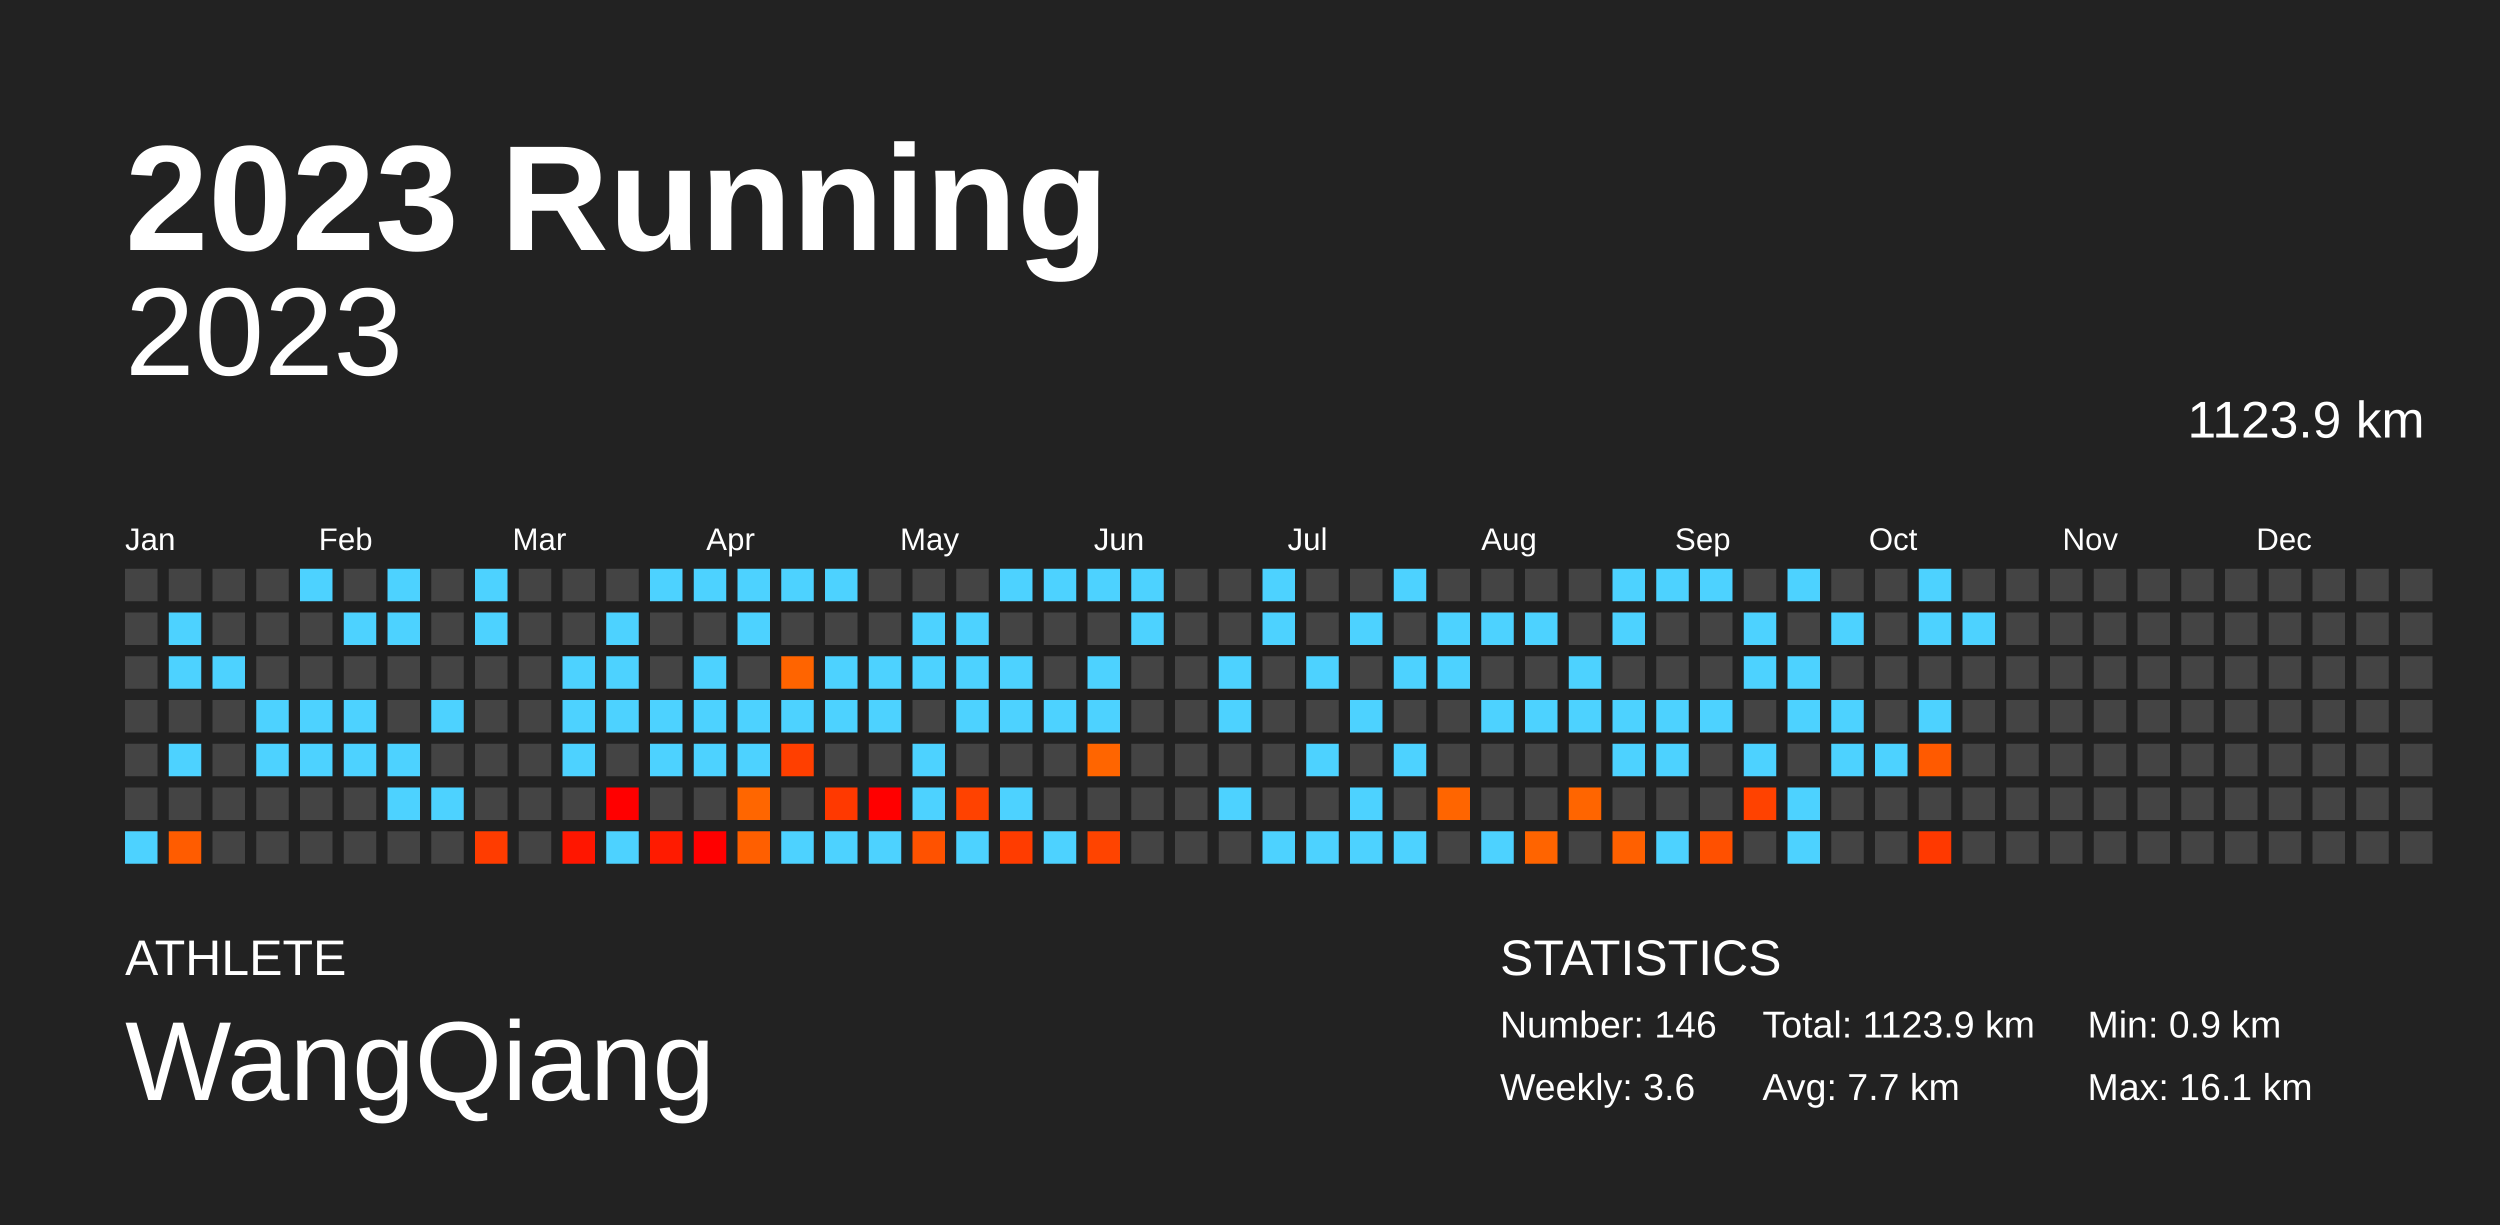
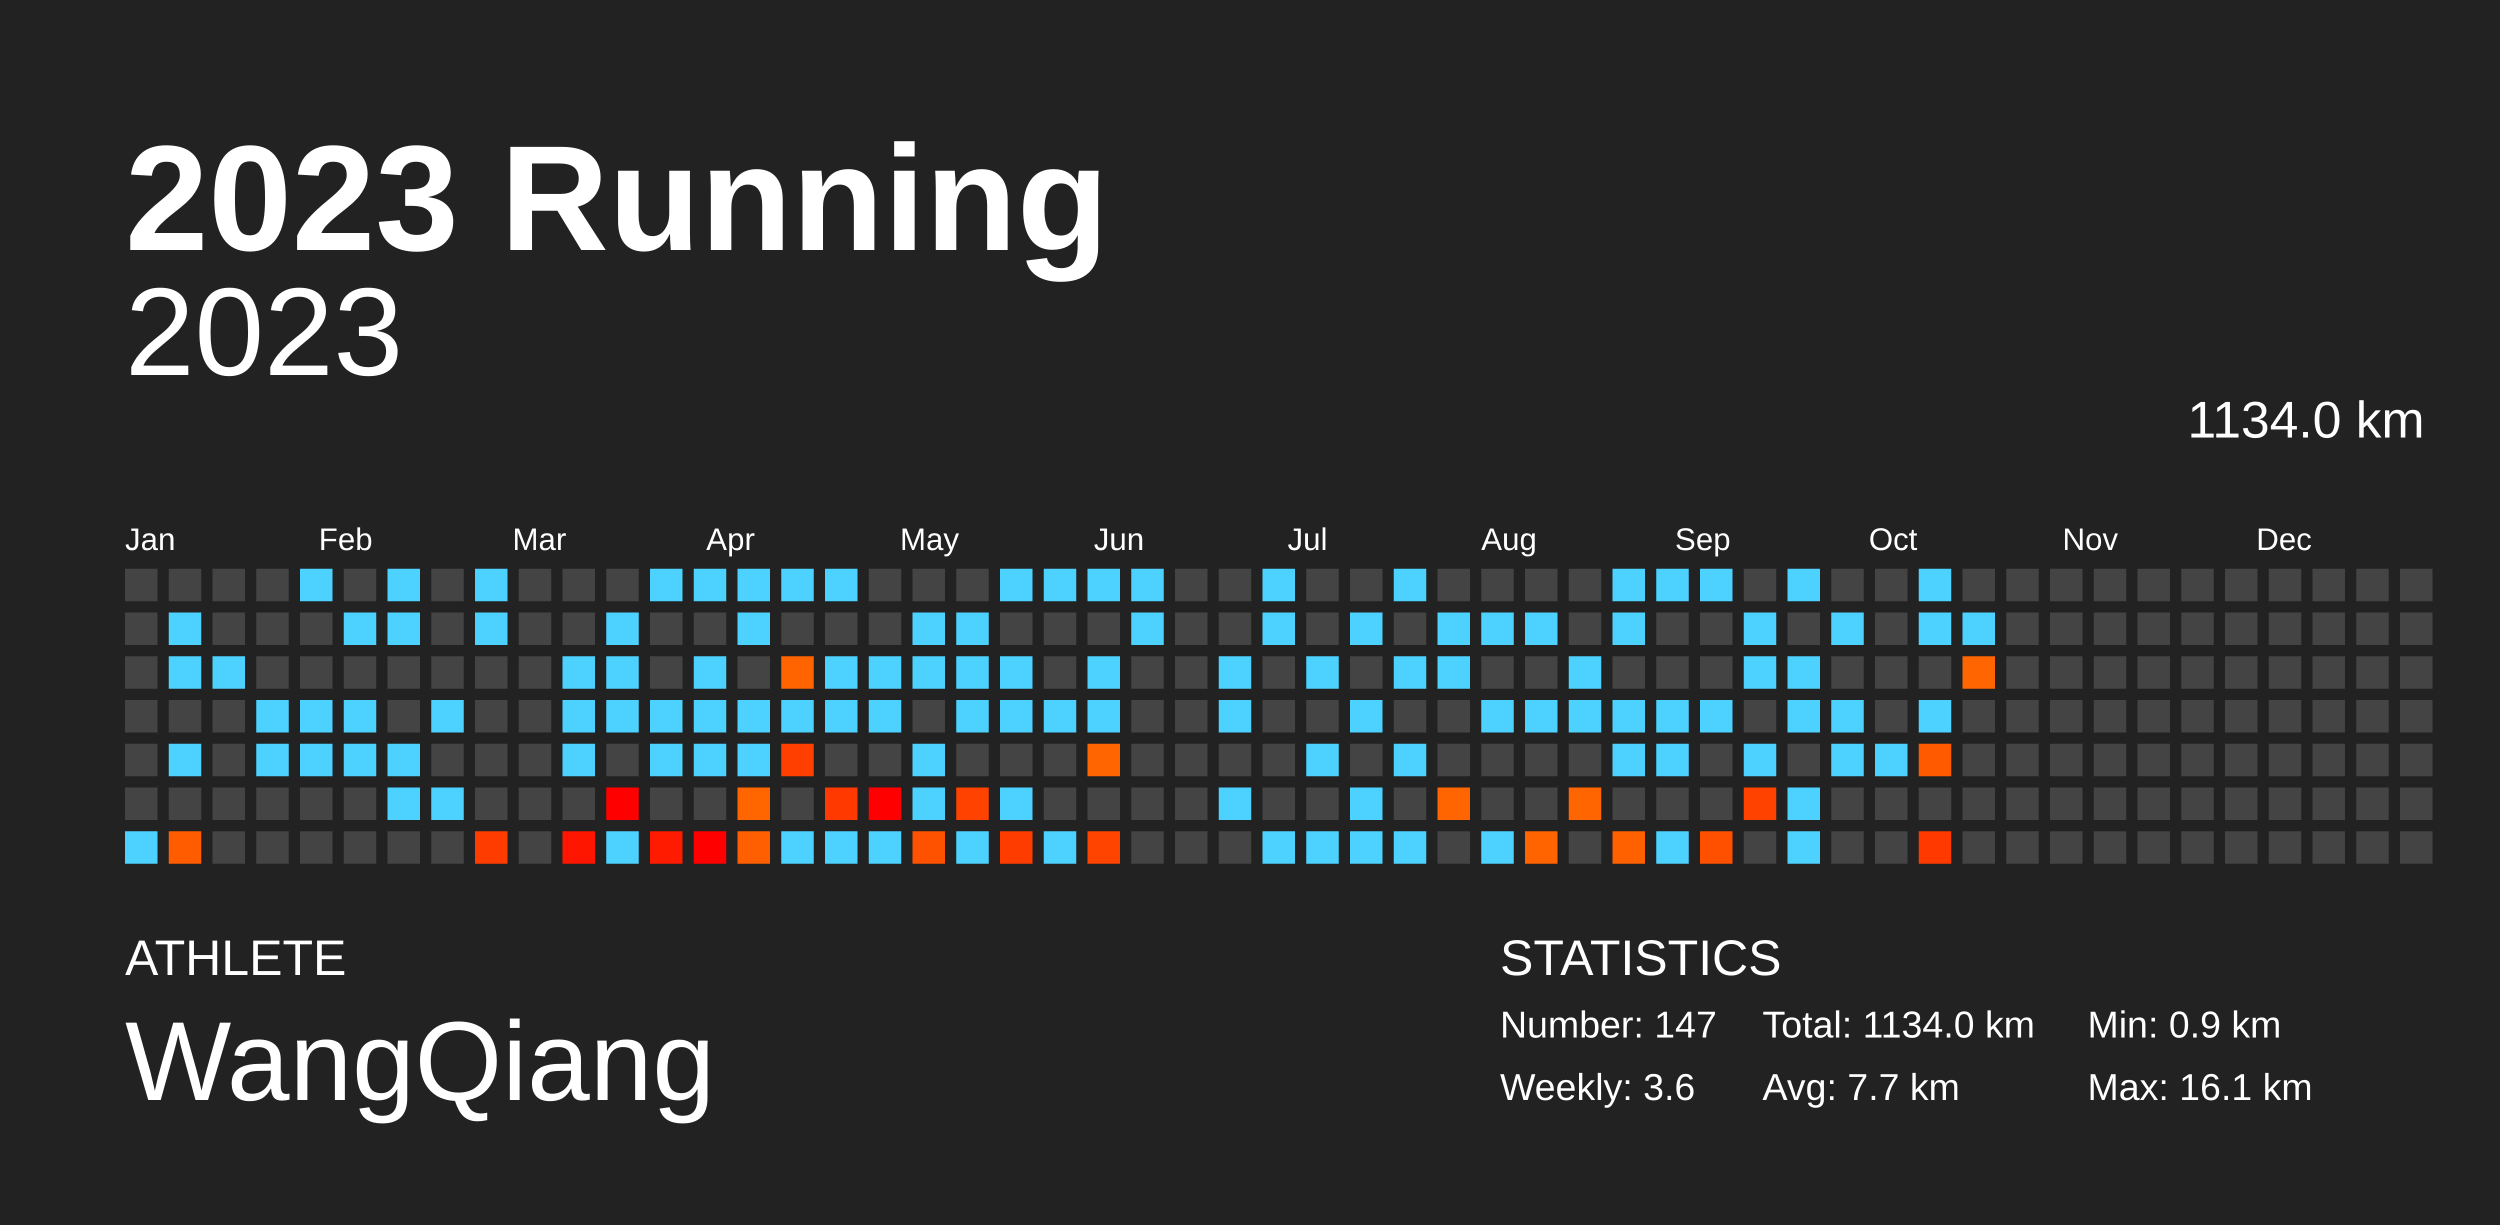
<svg xmlns="http://www.w3.org/2000/svg" baseProfile="full" height="98mm" version="1.1" viewBox="0,0,200,98" width="200mm">
  <defs />
  <rect fill="#222222" height="98" width="200" x="0" y="0" />
  <text fill="#FFFFFF" style="font-size:12px; font-family:Arial; font-weight:bold;" x="10" y="20">2023 Running</text>
  <text fill="#FFFFFF" style="font-size:4px; font-family:Arial" x="10" y="78">ATHLETE</text>
  <text fill="#FFFFFF" style="font-size:9px; font-family:Arial" x="10" y="88">WangQiang</text>
  <text fill="#FFFFFF" style="font-size:4px; font-family:Arial" x="120" y="78">STATISTICS</text>
-   <text fill="#FFFFFF" style="font-size:3px; font-family:Arial" x="120" y="83">Number: 146</text>
+   <text fill="#FFFFFF" style="font-size:3px; font-family:Arial" x="120" y="83">Number: 147</text>
  <text fill="#FFFFFF" style="font-size:3px; font-family:Arial" x="120" y="88">Weekly: 3.6</text>
-   <text fill="#FFFFFF" style="font-size:3px; font-family:Arial" x="141" y="83">Total: 1123.9 km</text>
+   <text fill="#FFFFFF" style="font-size:3px; font-family:Arial" x="141" y="83">Total: 1134.0 km</text>
  <text fill="#FFFFFF" style="font-size:3px; font-family:Arial" x="141" y="88">Avg: 7.7 km</text>
  <text fill="#FFFFFF" style="font-size:3px; font-family:Arial" x="167" y="83">Min: 0.9 km</text>
  <text fill="#FFFFFF" style="font-size:3px; font-family:Arial" x="167" y="88">Max: 16.1 km</text>
  <text alignment-baseline="hanging" fill="#FFFFFF" style="font-size:10.0px; font-family:Arial;" x="10" y="30">2023</text>
-   <text alignment-baseline="hanging" fill="#FFFFFF" style="font-size:4.125px; font-family:Arial;" x="175" y="35">1123.9 km</text>
+   <text alignment-baseline="hanging" fill="#FFFFFF" style="font-size:4.125px; font-family:Arial;" x="175" y="35">1134.0 km</text>
  <text fill="#FFFFFF" style="font-size:2.5px; font-family:Arial" x="10.0" y="44">Jan</text>
  <text fill="#FFFFFF" style="font-size:2.5px; font-family:Arial" x="25.5" y="44">Feb</text>
  <text fill="#FFFFFF" style="font-size:2.5px; font-family:Arial" x="41.0" y="44">Mar</text>
  <text fill="#FFFFFF" style="font-size:2.5px; font-family:Arial" x="56.5" y="44">Apr</text>
  <text fill="#FFFFFF" style="font-size:2.5px; font-family:Arial" x="72.0" y="44">May</text>
  <text fill="#FFFFFF" style="font-size:2.5px; font-family:Arial" x="87.5" y="44">Jun</text>
  <text fill="#FFFFFF" style="font-size:2.5px; font-family:Arial" x="103.0" y="44">Jul</text>
  <text fill="#FFFFFF" style="font-size:2.5px; font-family:Arial" x="118.5" y="44">Aug</text>
  <text fill="#FFFFFF" style="font-size:2.5px; font-family:Arial" x="134.0" y="44">Sep</text>
  <text fill="#FFFFFF" style="font-size:2.5px; font-family:Arial" x="149.5" y="44">Oct</text>
  <text fill="#FFFFFF" style="font-size:2.5px; font-family:Arial" x="165.0" y="44">Nov</text>
  <text fill="#FFFFFF" style="font-size:2.5px; font-family:Arial" x="180.5" y="44">Dec</text>
  <rect fill="#444444" height="2.6" width="2.6" x="10.0" y="45.5" />
  <rect fill="#444444" height="2.6" width="2.6" x="10.0" y="49.0" />
  <rect fill="#444444" height="2.6" width="2.6" x="10.0" y="52.5" />
  <rect fill="#444444" height="2.6" width="2.6" x="10.0" y="56.0" />
  <rect fill="#444444" height="2.6" width="2.6" x="10.0" y="59.5" />
  <rect fill="#444444" height="2.6" width="2.6" x="10.0" y="63.0" />
  <rect fill="#4dd2ff" height="2.6" width="2.6" x="10.0" y="66.5" />
  <rect fill="#444444" height="2.6" width="2.6" x="13.5" y="45.5" />
  <rect fill="#4dd2ff" height="2.6" width="2.6" x="13.5" y="49.0" />
  <rect fill="#4dd2ff" height="2.6" width="2.6" x="13.5" y="52.5" />
  <rect fill="#444444" height="2.6" width="2.6" x="13.5" y="56.0" />
  <rect fill="#4dd2ff" height="2.6" width="2.6" x="13.5" y="59.5" />
  <rect fill="#444444" height="2.6" width="2.6" x="13.5" y="63.0" />
  <rect fill="#ff5c00" height="2.6" width="2.6" x="13.5" y="66.5" />
  <rect fill="#444444" height="2.6" width="2.6" x="17.0" y="45.5" />
  <rect fill="#444444" height="2.6" width="2.6" x="17.0" y="49.0" />
  <rect fill="#4dd2ff" height="2.6" width="2.6" x="17.0" y="52.5" />
  <rect fill="#444444" height="2.6" width="2.6" x="17.0" y="56.0" />
  <rect fill="#444444" height="2.6" width="2.6" x="17.0" y="59.5" />
  <rect fill="#444444" height="2.6" width="2.6" x="17.0" y="63.0" />
  <rect fill="#444444" height="2.6" width="2.6" x="17.0" y="66.5" />
  <rect fill="#444444" height="2.6" width="2.6" x="20.5" y="45.5" />
  <rect fill="#444444" height="2.6" width="2.6" x="20.5" y="49.0" />
  <rect fill="#444444" height="2.6" width="2.6" x="20.5" y="52.5" />
  <rect fill="#4dd2ff" height="2.6" width="2.6" x="20.5" y="56.0" />
  <rect fill="#4dd2ff" height="2.6" width="2.6" x="20.5" y="59.5" />
  <rect fill="#444444" height="2.6" width="2.6" x="20.5" y="63.0" />
  <rect fill="#444444" height="2.6" width="2.6" x="20.5" y="66.5" />
  <rect fill="#4dd2ff" height="2.6" width="2.6" x="24.0" y="45.5" />
  <rect fill="#444444" height="2.6" width="2.6" x="24.0" y="49.0" />
  <rect fill="#444444" height="2.6" width="2.6" x="24.0" y="52.5" />
  <rect fill="#4dd2ff" height="2.6" width="2.6" x="24.0" y="56.0" />
  <rect fill="#4dd2ff" height="2.6" width="2.6" x="24.0" y="59.5" />
  <rect fill="#444444" height="2.6" width="2.6" x="24.0" y="63.0" />
  <rect fill="#444444" height="2.6" width="2.6" x="24.0" y="66.5" />
  <rect fill="#444444" height="2.6" width="2.6" x="27.5" y="45.5" />
  <rect fill="#4dd2ff" height="2.6" width="2.6" x="27.5" y="49.0" />
  <rect fill="#444444" height="2.6" width="2.6" x="27.5" y="52.5" />
  <rect fill="#4dd2ff" height="2.6" width="2.6" x="27.5" y="56.0" />
  <rect fill="#4dd2ff" height="2.6" width="2.6" x="27.5" y="59.5" />
  <rect fill="#444444" height="2.6" width="2.6" x="27.5" y="63.0" />
  <rect fill="#444444" height="2.6" width="2.6" x="27.5" y="66.5" />
  <rect fill="#4dd2ff" height="2.6" width="2.6" x="31.0" y="45.5" />
  <rect fill="#4dd2ff" height="2.6" width="2.6" x="31.0" y="49.0" />
  <rect fill="#444444" height="2.6" width="2.6" x="31.0" y="52.5" />
  <rect fill="#444444" height="2.6" width="2.6" x="31.0" y="56.0" />
  <rect fill="#4dd2ff" height="2.6" width="2.6" x="31.0" y="59.5" />
  <rect fill="#4dd2ff" height="2.6" width="2.6" x="31.0" y="63.0" />
  <rect fill="#444444" height="2.6" width="2.6" x="31.0" y="66.5" />
  <rect fill="#444444" height="2.6" width="2.6" x="34.5" y="45.5" />
  <rect fill="#444444" height="2.6" width="2.6" x="34.5" y="49.0" />
  <rect fill="#444444" height="2.6" width="2.6" x="34.5" y="52.5" />
  <rect fill="#4dd2ff" height="2.6" width="2.6" x="34.5" y="56.0" />
  <rect fill="#444444" height="2.6" width="2.6" x="34.5" y="59.5" />
  <rect fill="#4dd2ff" height="2.6" width="2.6" x="34.5" y="63.0" />
  <rect fill="#444444" height="2.6" width="2.6" x="34.5" y="66.5" />
  <rect fill="#4dd2ff" height="2.6" width="2.6" x="38.0" y="45.5" />
  <rect fill="#4dd2ff" height="2.6" width="2.6" x="38.0" y="49.0" />
  <rect fill="#444444" height="2.6" width="2.6" x="38.0" y="52.5" />
  <rect fill="#444444" height="2.6" width="2.6" x="38.0" y="56.0" />
  <rect fill="#444444" height="2.6" width="2.6" x="38.0" y="59.5" />
  <rect fill="#444444" height="2.6" width="2.6" x="38.0" y="63.0" />
  <rect fill="#ff3c00" height="2.6" width="2.6" x="38.0" y="66.5" />
  <rect fill="#444444" height="2.6" width="2.6" x="41.5" y="45.5" />
  <rect fill="#444444" height="2.6" width="2.6" x="41.5" y="49.0" />
  <rect fill="#444444" height="2.6" width="2.6" x="41.5" y="52.5" />
  <rect fill="#444444" height="2.6" width="2.6" x="41.5" y="56.0" />
  <rect fill="#444444" height="2.6" width="2.6" x="41.5" y="59.5" />
  <rect fill="#444444" height="2.6" width="2.6" x="41.5" y="63.0" />
  <rect fill="#444444" height="2.6" width="2.6" x="41.5" y="66.5" />
  <rect fill="#444444" height="2.6" width="2.6" x="45.0" y="45.5" />
  <rect fill="#444444" height="2.6" width="2.6" x="45.0" y="49.0" />
  <rect fill="#4dd2ff" height="2.6" width="2.6" x="45.0" y="52.5" />
  <rect fill="#4dd2ff" height="2.6" width="2.6" x="45.0" y="56.0" />
  <rect fill="#4dd2ff" height="2.6" width="2.6" x="45.0" y="59.5" />
  <rect fill="#444444" height="2.6" width="2.6" x="45.0" y="63.0" />
  <rect fill="#ff1600" height="2.6" width="2.6" x="45.0" y="66.5" />
  <rect fill="#444444" height="2.6" width="2.6" x="48.5" y="45.5" />
  <rect fill="#4dd2ff" height="2.6" width="2.6" x="48.5" y="49.0" />
  <rect fill="#4dd2ff" height="2.6" width="2.6" x="48.5" y="52.5" />
  <rect fill="#4dd2ff" height="2.6" width="2.6" x="48.5" y="56.0" />
  <rect fill="#444444" height="2.6" width="2.6" x="48.5" y="59.5" />
  <rect fill="red" height="2.6" width="2.6" x="48.5" y="63.0" />
  <rect fill="#4dd2ff" height="2.6" width="2.6" x="48.5" y="66.5" />
  <rect fill="#4dd2ff" height="2.6" width="2.6" x="52.0" y="45.5" />
  <rect fill="#444444" height="2.6" width="2.6" x="52.0" y="49.0" />
  <rect fill="#444444" height="2.6" width="2.6" x="52.0" y="52.5" />
  <rect fill="#4dd2ff" height="2.6" width="2.6" x="52.0" y="56.0" />
  <rect fill="#4dd2ff" height="2.6" width="2.6" x="52.0" y="59.5" />
  <rect fill="#444444" height="2.6" width="2.6" x="52.0" y="63.0" />
  <rect fill="#ff1b00" height="2.6" width="2.6" x="52.0" y="66.5" />
  <rect fill="#4dd2ff" height="2.6" width="2.6" x="55.5" y="45.5" />
  <rect fill="#444444" height="2.6" width="2.6" x="55.5" y="49.0" />
  <rect fill="#4dd2ff" height="2.6" width="2.6" x="55.5" y="52.5" />
  <rect fill="#4dd2ff" height="2.6" width="2.6" x="55.5" y="56.0" />
  <rect fill="#4dd2ff" height="2.6" width="2.6" x="55.5" y="59.5" />
  <rect fill="#444444" height="2.6" width="2.6" x="55.5" y="63.0" />
  <rect fill="red" height="2.6" width="2.6" x="55.5" y="66.5" />
  <rect fill="#4dd2ff" height="2.6" width="2.6" x="59.0" y="45.5" />
  <rect fill="#4dd2ff" height="2.6" width="2.6" x="59.0" y="49.0" />
  <rect fill="#444444" height="2.6" width="2.6" x="59.0" y="52.5" />
  <rect fill="#4dd2ff" height="2.6" width="2.6" x="59.0" y="56.0" />
  <rect fill="#4dd2ff" height="2.6" width="2.6" x="59.0" y="59.5" />
  <rect fill="#ff6600" height="2.6" width="2.6" x="59.0" y="63.0" />
  <rect fill="#ff5f00" height="2.6" width="2.6" x="59.0" y="66.5" />
  <rect fill="#4dd2ff" height="2.6" width="2.6" x="62.5" y="45.5" />
  <rect fill="#444444" height="2.6" width="2.6" x="62.5" y="49.0" />
  <rect fill="#ff6400" height="2.6" width="2.6" x="62.5" y="52.5" />
  <rect fill="#4dd2ff" height="2.6" width="2.6" x="62.5" y="56.0" />
  <rect fill="#ff3f00" height="2.6" width="2.6" x="62.5" y="59.5" />
  <rect fill="#444444" height="2.6" width="2.6" x="62.5" y="63.0" />
  <rect fill="#4dd2ff" height="2.6" width="2.6" x="62.5" y="66.5" />
  <rect fill="#4dd2ff" height="2.6" width="2.6" x="66.0" y="45.5" />
  <rect fill="#444444" height="2.6" width="2.6" x="66.0" y="49.0" />
  <rect fill="#4dd2ff" height="2.6" width="2.6" x="66.0" y="52.5" />
  <rect fill="#4dd2ff" height="2.6" width="2.6" x="66.0" y="56.0" />
  <rect fill="#444444" height="2.6" width="2.6" x="66.0" y="59.5" />
  <rect fill="#ff3900" height="2.6" width="2.6" x="66.0" y="63.0" />
  <rect fill="#4dd2ff" height="2.6" width="2.6" x="66.0" y="66.5" />
  <rect fill="#444444" height="2.6" width="2.6" x="69.5" y="45.5" />
  <rect fill="#444444" height="2.6" width="2.6" x="69.5" y="49.0" />
  <rect fill="#4dd2ff" height="2.6" width="2.6" x="69.5" y="52.5" />
  <rect fill="#4dd2ff" height="2.6" width="2.6" x="69.5" y="56.0" />
  <rect fill="#444444" height="2.6" width="2.6" x="69.5" y="59.5" />
  <rect fill="red" height="2.6" width="2.6" x="69.5" y="63.0" />
  <rect fill="#4dd2ff" height="2.6" width="2.6" x="69.5" y="66.5" />
  <rect fill="#444444" height="2.6" width="2.6" x="73.0" y="45.5" />
  <rect fill="#4dd2ff" height="2.6" width="2.6" x="73.0" y="49.0" />
  <rect fill="#4dd2ff" height="2.6" width="2.6" x="73.0" y="52.5" />
  <rect fill="#444444" height="2.6" width="2.6" x="73.0" y="56.0" />
  <rect fill="#4dd2ff" height="2.6" width="2.6" x="73.0" y="59.5" />
  <rect fill="#4dd2ff" height="2.6" width="2.6" x="73.0" y="63.0" />
  <rect fill="#ff5200" height="2.6" width="2.6" x="73.0" y="66.5" />
  <rect fill="#444444" height="2.6" width="2.6" x="76.5" y="45.5" />
  <rect fill="#4dd2ff" height="2.6" width="2.6" x="76.5" y="49.0" />
  <rect fill="#4dd2ff" height="2.6" width="2.6" x="76.5" y="52.5" />
  <rect fill="#4dd2ff" height="2.6" width="2.6" x="76.5" y="56.0" />
  <rect fill="#444444" height="2.6" width="2.6" x="76.5" y="59.5" />
  <rect fill="#ff4200" height="2.6" width="2.6" x="76.5" y="63.0" />
  <rect fill="#4dd2ff" height="2.6" width="2.6" x="76.5" y="66.5" />
  <rect fill="#4dd2ff" height="2.6" width="2.6" x="80.0" y="45.5" />
  <rect fill="#444444" height="2.6" width="2.6" x="80.0" y="49.0" />
  <rect fill="#4dd2ff" height="2.6" width="2.6" x="80.0" y="52.5" />
  <rect fill="#4dd2ff" height="2.6" width="2.6" x="80.0" y="56.0" />
  <rect fill="#444444" height="2.6" width="2.6" x="80.0" y="59.5" />
  <rect fill="#4dd2ff" height="2.6" width="2.6" x="80.0" y="63.0" />
  <rect fill="#ff3c00" height="2.6" width="2.6" x="80.0" y="66.5" />
  <rect fill="#4dd2ff" height="2.6" width="2.6" x="83.5" y="45.5" />
  <rect fill="#444444" height="2.6" width="2.6" x="83.5" y="49.0" />
  <rect fill="#444444" height="2.6" width="2.6" x="83.5" y="52.5" />
  <rect fill="#4dd2ff" height="2.6" width="2.6" x="83.5" y="56.0" />
  <rect fill="#444444" height="2.6" width="2.6" x="83.5" y="59.5" />
  <rect fill="#444444" height="2.6" width="2.6" x="83.5" y="63.0" />
  <rect fill="#4dd2ff" height="2.6" width="2.6" x="83.5" y="66.5" />
  <rect fill="#4dd2ff" height="2.6" width="2.6" x="87.0" y="45.5" />
  <rect fill="#444444" height="2.6" width="2.6" x="87.0" y="49.0" />
  <rect fill="#4dd2ff" height="2.6" width="2.6" x="87.0" y="52.5" />
  <rect fill="#4dd2ff" height="2.6" width="2.6" x="87.0" y="56.0" />
  <rect fill="#ff6500" height="2.6" width="2.6" x="87.0" y="59.5" />
  <rect fill="#444444" height="2.6" width="2.6" x="87.0" y="63.0" />
  <rect fill="#ff4400" height="2.6" width="2.6" x="87.0" y="66.5" />
  <rect fill="#4dd2ff" height="2.6" width="2.6" x="90.5" y="45.5" />
  <rect fill="#4dd2ff" height="2.6" width="2.6" x="90.5" y="49.0" />
  <rect fill="#444444" height="2.6" width="2.6" x="90.5" y="52.5" />
  <rect fill="#444444" height="2.6" width="2.6" x="90.5" y="56.0" />
  <rect fill="#444444" height="2.6" width="2.6" x="90.5" y="59.5" />
  <rect fill="#444444" height="2.6" width="2.6" x="90.5" y="63.0" />
  <rect fill="#444444" height="2.6" width="2.6" x="90.5" y="66.5" />
  <rect fill="#444444" height="2.6" width="2.6" x="94.0" y="45.5" />
  <rect fill="#444444" height="2.6" width="2.6" x="94.0" y="49.0" />
  <rect fill="#444444" height="2.6" width="2.6" x="94.0" y="52.5" />
  <rect fill="#444444" height="2.6" width="2.6" x="94.0" y="56.0" />
  <rect fill="#444444" height="2.6" width="2.6" x="94.0" y="59.5" />
  <rect fill="#444444" height="2.6" width="2.6" x="94.0" y="63.0" />
  <rect fill="#444444" height="2.6" width="2.6" x="94.0" y="66.5" />
  <rect fill="#444444" height="2.6" width="2.6" x="97.5" y="45.5" />
  <rect fill="#444444" height="2.6" width="2.6" x="97.5" y="49.0" />
  <rect fill="#4dd2ff" height="2.6" width="2.6" x="97.5" y="52.5" />
  <rect fill="#4dd2ff" height="2.6" width="2.6" x="97.5" y="56.0" />
  <rect fill="#444444" height="2.6" width="2.6" x="97.5" y="59.5" />
  <rect fill="#4dd2ff" height="2.6" width="2.6" x="97.5" y="63.0" />
  <rect fill="#444444" height="2.6" width="2.6" x="97.5" y="66.5" />
  <rect fill="#4dd2ff" height="2.6" width="2.6" x="101.0" y="45.5" />
  <rect fill="#4dd2ff" height="2.6" width="2.6" x="101.0" y="49.0" />
  <rect fill="#444444" height="2.6" width="2.6" x="101.0" y="52.5" />
  <rect fill="#444444" height="2.6" width="2.6" x="101.0" y="56.0" />
  <rect fill="#444444" height="2.6" width="2.6" x="101.0" y="59.5" />
  <rect fill="#444444" height="2.6" width="2.6" x="101.0" y="63.0" />
  <rect fill="#4dd2ff" height="2.6" width="2.6" x="101.0" y="66.5" />
  <rect fill="#444444" height="2.6" width="2.6" x="104.5" y="45.5" />
  <rect fill="#444444" height="2.6" width="2.6" x="104.5" y="49.0" />
  <rect fill="#4dd2ff" height="2.6" width="2.6" x="104.5" y="52.5" />
  <rect fill="#444444" height="2.6" width="2.6" x="104.5" y="56.0" />
  <rect fill="#4dd2ff" height="2.6" width="2.6" x="104.5" y="59.5" />
  <rect fill="#444444" height="2.6" width="2.6" x="104.5" y="63.0" />
  <rect fill="#4dd2ff" height="2.6" width="2.6" x="104.5" y="66.5" />
  <rect fill="#444444" height="2.6" width="2.6" x="108.0" y="45.5" />
  <rect fill="#4dd2ff" height="2.6" width="2.6" x="108.0" y="49.0" />
  <rect fill="#444444" height="2.6" width="2.6" x="108.0" y="52.5" />
  <rect fill="#4dd2ff" height="2.6" width="2.6" x="108.0" y="56.0" />
  <rect fill="#444444" height="2.6" width="2.6" x="108.0" y="59.5" />
  <rect fill="#4dd2ff" height="2.6" width="2.6" x="108.0" y="63.0" />
  <rect fill="#4dd2ff" height="2.6" width="2.6" x="108.0" y="66.5" />
  <rect fill="#4dd2ff" height="2.6" width="2.6" x="111.5" y="45.5" />
  <rect fill="#444444" height="2.6" width="2.6" x="111.5" y="49.0" />
  <rect fill="#4dd2ff" height="2.6" width="2.6" x="111.5" y="52.5" />
  <rect fill="#444444" height="2.6" width="2.6" x="111.5" y="56.0" />
  <rect fill="#4dd2ff" height="2.6" width="2.6" x="111.5" y="59.5" />
  <rect fill="#444444" height="2.6" width="2.6" x="111.5" y="63.0" />
  <rect fill="#4dd2ff" height="2.6" width="2.6" x="111.5" y="66.5" />
  <rect fill="#444444" height="2.6" width="2.6" x="115.0" y="45.5" />
  <rect fill="#4dd2ff" height="2.6" width="2.6" x="115.0" y="49.0" />
  <rect fill="#4dd2ff" height="2.6" width="2.6" x="115.0" y="52.5" />
  <rect fill="#444444" height="2.6" width="2.6" x="115.0" y="56.0" />
  <rect fill="#444444" height="2.6" width="2.6" x="115.0" y="59.5" />
  <rect fill="#ff6500" height="2.6" width="2.6" x="115.0" y="63.0" />
  <rect fill="#444444" height="2.6" width="2.6" x="115.0" y="66.5" />
  <rect fill="#444444" height="2.6" width="2.6" x="118.5" y="45.5" />
  <rect fill="#4dd2ff" height="2.6" width="2.6" x="118.5" y="49.0" />
  <rect fill="#444444" height="2.6" width="2.6" x="118.5" y="52.5" />
  <rect fill="#4dd2ff" height="2.6" width="2.6" x="118.5" y="56.0" />
  <rect fill="#444444" height="2.6" width="2.6" x="118.5" y="59.5" />
  <rect fill="#444444" height="2.6" width="2.6" x="118.5" y="63.0" />
  <rect fill="#4dd2ff" height="2.6" width="2.6" x="118.5" y="66.5" />
  <rect fill="#444444" height="2.6" width="2.6" x="122.0" y="45.5" />
  <rect fill="#4dd2ff" height="2.6" width="2.6" x="122.0" y="49.0" />
  <rect fill="#444444" height="2.6" width="2.6" x="122.0" y="52.5" />
  <rect fill="#4dd2ff" height="2.6" width="2.6" x="122.0" y="56.0" />
  <rect fill="#444444" height="2.6" width="2.6" x="122.0" y="59.5" />
  <rect fill="#444444" height="2.6" width="2.6" x="122.0" y="63.0" />
  <rect fill="#ff6400" height="2.6" width="2.6" x="122.0" y="66.5" />
  <rect fill="#444444" height="2.6" width="2.6" x="125.5" y="45.5" />
  <rect fill="#444444" height="2.6" width="2.6" x="125.5" y="49.0" />
  <rect fill="#4dd2ff" height="2.6" width="2.6" x="125.5" y="52.5" />
  <rect fill="#4dd2ff" height="2.6" width="2.6" x="125.5" y="56.0" />
  <rect fill="#444444" height="2.6" width="2.6" x="125.5" y="59.5" />
  <rect fill="#ff6500" height="2.6" width="2.6" x="125.5" y="63.0" />
  <rect fill="#444444" height="2.6" width="2.6" x="125.5" y="66.5" />
  <rect fill="#4dd2ff" height="2.6" width="2.6" x="129.0" y="45.5" />
  <rect fill="#4dd2ff" height="2.6" width="2.6" x="129.0" y="49.0" />
  <rect fill="#444444" height="2.6" width="2.6" x="129.0" y="52.5" />
  <rect fill="#4dd2ff" height="2.6" width="2.6" x="129.0" y="56.0" />
  <rect fill="#4dd2ff" height="2.6" width="2.6" x="129.0" y="59.5" />
  <rect fill="#444444" height="2.6" width="2.6" x="129.0" y="63.0" />
  <rect fill="#ff6000" height="2.6" width="2.6" x="129.0" y="66.5" />
  <rect fill="#4dd2ff" height="2.6" width="2.6" x="132.5" y="45.5" />
  <rect fill="#444444" height="2.6" width="2.6" x="132.5" y="49.0" />
  <rect fill="#444444" height="2.6" width="2.6" x="132.5" y="52.5" />
  <rect fill="#4dd2ff" height="2.6" width="2.6" x="132.5" y="56.0" />
  <rect fill="#4dd2ff" height="2.6" width="2.6" x="132.5" y="59.5" />
  <rect fill="#444444" height="2.6" width="2.6" x="132.5" y="63.0" />
  <rect fill="#4dd2ff" height="2.6" width="2.6" x="132.5" y="66.5" />
  <rect fill="#4dd2ff" height="2.6" width="2.6" x="136.0" y="45.5" />
  <rect fill="#444444" height="2.6" width="2.6" x="136.0" y="49.0" />
  <rect fill="#444444" height="2.6" width="2.6" x="136.0" y="52.5" />
  <rect fill="#4dd2ff" height="2.6" width="2.6" x="136.0" y="56.0" />
  <rect fill="#444444" height="2.6" width="2.6" x="136.0" y="59.5" />
  <rect fill="#444444" height="2.6" width="2.6" x="136.0" y="63.0" />
  <rect fill="#ff5000" height="2.6" width="2.6" x="136.0" y="66.5" />
  <rect fill="#444444" height="2.6" width="2.6" x="139.5" y="45.5" />
  <rect fill="#4dd2ff" height="2.6" width="2.6" x="139.5" y="49.0" />
  <rect fill="#4dd2ff" height="2.6" width="2.6" x="139.5" y="52.5" />
  <rect fill="#444444" height="2.6" width="2.6" x="139.5" y="56.0" />
  <rect fill="#4dd2ff" height="2.6" width="2.6" x="139.5" y="59.5" />
  <rect fill="#ff4200" height="2.6" width="2.6" x="139.5" y="63.0" />
  <rect fill="#444444" height="2.6" width="2.6" x="139.5" y="66.5" />
  <rect fill="#4dd2ff" height="2.6" width="2.6" x="143.0" y="45.5" />
  <rect fill="#444444" height="2.6" width="2.6" x="143.0" y="49.0" />
  <rect fill="#4dd2ff" height="2.6" width="2.6" x="143.0" y="52.5" />
  <rect fill="#4dd2ff" height="2.6" width="2.6" x="143.0" y="56.0" />
  <rect fill="#444444" height="2.6" width="2.6" x="143.0" y="59.5" />
  <rect fill="#4dd2ff" height="2.6" width="2.6" x="143.0" y="63.0" />
  <rect fill="#4dd2ff" height="2.6" width="2.6" x="143.0" y="66.5" />
  <rect fill="#444444" height="2.6" width="2.6" x="146.5" y="45.5" />
  <rect fill="#4dd2ff" height="2.6" width="2.6" x="146.5" y="49.0" />
  <rect fill="#444444" height="2.6" width="2.6" x="146.5" y="52.5" />
  <rect fill="#4dd2ff" height="2.6" width="2.6" x="146.5" y="56.0" />
  <rect fill="#4dd2ff" height="2.6" width="2.6" x="146.5" y="59.5" />
  <rect fill="#444444" height="2.6" width="2.6" x="146.5" y="63.0" />
  <rect fill="#444444" height="2.6" width="2.6" x="146.5" y="66.5" />
  <rect fill="#444444" height="2.6" width="2.6" x="150.0" y="45.5" />
  <rect fill="#444444" height="2.6" width="2.6" x="150.0" y="49.0" />
  <rect fill="#444444" height="2.6" width="2.6" x="150.0" y="52.5" />
  <rect fill="#444444" height="2.6" width="2.6" x="150.0" y="56.0" />
  <rect fill="#4dd2ff" height="2.6" width="2.6" x="150.0" y="59.5" />
  <rect fill="#444444" height="2.6" width="2.6" x="150.0" y="63.0" />
  <rect fill="#444444" height="2.6" width="2.6" x="150.0" y="66.5" />
  <rect fill="#4dd2ff" height="2.6" width="2.6" x="153.5" y="45.5" />
  <rect fill="#4dd2ff" height="2.6" width="2.6" x="153.5" y="49.0" />
  <rect fill="#444444" height="2.6" width="2.6" x="153.5" y="52.5" />
  <rect fill="#4dd2ff" height="2.6" width="2.6" x="153.5" y="56.0" />
  <rect fill="#ff5a00" height="2.6" width="2.6" x="153.5" y="59.5" />
  <rect fill="#444444" height="2.6" width="2.6" x="153.5" y="63.0" />
  <rect fill="#ff3900" height="2.6" width="2.6" x="153.5" y="66.5" />
  <rect fill="#444444" height="2.6" width="2.6" x="157.0" y="45.5" />
  <rect fill="#4dd2ff" height="2.6" width="2.6" x="157.0" y="49.0" />
-   <rect fill="#444444" height="2.6" width="2.6" x="157.0" y="52.5" />
+   <rect fill="#ff6500" height="2.6" width="2.6" x="157.0" y="52.5" />
  <rect fill="#444444" height="2.6" width="2.6" x="157.0" y="56.0" />
  <rect fill="#444444" height="2.6" width="2.6" x="157.0" y="59.5" />
  <rect fill="#444444" height="2.6" width="2.6" x="157.0" y="63.0" />
  <rect fill="#444444" height="2.6" width="2.6" x="157.0" y="66.5" />
  <rect fill="#444444" height="2.6" width="2.6" x="160.5" y="45.5" />
  <rect fill="#444444" height="2.6" width="2.6" x="160.5" y="49.0" />
  <rect fill="#444444" height="2.6" width="2.6" x="160.5" y="52.5" />
  <rect fill="#444444" height="2.6" width="2.6" x="160.5" y="56.0" />
  <rect fill="#444444" height="2.6" width="2.6" x="160.5" y="59.5" />
  <rect fill="#444444" height="2.6" width="2.6" x="160.5" y="63.0" />
  <rect fill="#444444" height="2.6" width="2.6" x="160.5" y="66.5" />
  <rect fill="#444444" height="2.6" width="2.6" x="164.0" y="45.5" />
  <rect fill="#444444" height="2.6" width="2.6" x="164.0" y="49.0" />
  <rect fill="#444444" height="2.6" width="2.6" x="164.0" y="52.5" />
  <rect fill="#444444" height="2.6" width="2.6" x="164.0" y="56.0" />
  <rect fill="#444444" height="2.6" width="2.6" x="164.0" y="59.5" />
  <rect fill="#444444" height="2.6" width="2.6" x="164.0" y="63.0" />
  <rect fill="#444444" height="2.6" width="2.6" x="164.0" y="66.5" />
  <rect fill="#444444" height="2.6" width="2.6" x="167.5" y="45.5" />
  <rect fill="#444444" height="2.6" width="2.6" x="167.5" y="49.0" />
  <rect fill="#444444" height="2.6" width="2.6" x="167.5" y="52.5" />
  <rect fill="#444444" height="2.6" width="2.6" x="167.5" y="56.0" />
  <rect fill="#444444" height="2.6" width="2.6" x="167.5" y="59.5" />
  <rect fill="#444444" height="2.6" width="2.6" x="167.5" y="63.0" />
  <rect fill="#444444" height="2.6" width="2.6" x="167.5" y="66.5" />
  <rect fill="#444444" height="2.6" width="2.6" x="171.0" y="45.5" />
  <rect fill="#444444" height="2.6" width="2.6" x="171.0" y="49.0" />
  <rect fill="#444444" height="2.6" width="2.6" x="171.0" y="52.5" />
  <rect fill="#444444" height="2.6" width="2.6" x="171.0" y="56.0" />
  <rect fill="#444444" height="2.6" width="2.6" x="171.0" y="59.5" />
  <rect fill="#444444" height="2.6" width="2.6" x="171.0" y="63.0" />
  <rect fill="#444444" height="2.6" width="2.6" x="171.0" y="66.5" />
  <rect fill="#444444" height="2.6" width="2.6" x="174.5" y="45.5" />
  <rect fill="#444444" height="2.6" width="2.6" x="174.5" y="49.0" />
  <rect fill="#444444" height="2.6" width="2.6" x="174.5" y="52.5" />
  <rect fill="#444444" height="2.6" width="2.6" x="174.5" y="56.0" />
  <rect fill="#444444" height="2.6" width="2.6" x="174.5" y="59.5" />
  <rect fill="#444444" height="2.6" width="2.6" x="174.5" y="63.0" />
  <rect fill="#444444" height="2.6" width="2.6" x="174.5" y="66.5" />
  <rect fill="#444444" height="2.6" width="2.6" x="178.0" y="45.5" />
  <rect fill="#444444" height="2.6" width="2.6" x="178.0" y="49.0" />
  <rect fill="#444444" height="2.6" width="2.6" x="178.0" y="52.5" />
  <rect fill="#444444" height="2.6" width="2.6" x="178.0" y="56.0" />
  <rect fill="#444444" height="2.6" width="2.6" x="178.0" y="59.5" />
  <rect fill="#444444" height="2.6" width="2.6" x="178.0" y="63.0" />
  <rect fill="#444444" height="2.6" width="2.6" x="178.0" y="66.5" />
  <rect fill="#444444" height="2.6" width="2.6" x="181.5" y="45.5" />
  <rect fill="#444444" height="2.6" width="2.6" x="181.5" y="49.0" />
  <rect fill="#444444" height="2.6" width="2.6" x="181.5" y="52.5" />
  <rect fill="#444444" height="2.6" width="2.6" x="181.5" y="56.0" />
  <rect fill="#444444" height="2.6" width="2.6" x="181.5" y="59.5" />
  <rect fill="#444444" height="2.6" width="2.6" x="181.5" y="63.0" />
  <rect fill="#444444" height="2.6" width="2.6" x="181.5" y="66.5" />
  <rect fill="#444444" height="2.6" width="2.6" x="185.0" y="45.5" />
  <rect fill="#444444" height="2.6" width="2.6" x="185.0" y="49.0" />
  <rect fill="#444444" height="2.6" width="2.6" x="185.0" y="52.5" />
  <rect fill="#444444" height="2.6" width="2.6" x="185.0" y="56.0" />
  <rect fill="#444444" height="2.6" width="2.6" x="185.0" y="59.5" />
  <rect fill="#444444" height="2.6" width="2.6" x="185.0" y="63.0" />
  <rect fill="#444444" height="2.6" width="2.6" x="185.0" y="66.5" />
  <rect fill="#444444" height="2.6" width="2.6" x="188.5" y="45.5" />
  <rect fill="#444444" height="2.6" width="2.6" x="188.5" y="49.0" />
  <rect fill="#444444" height="2.6" width="2.6" x="188.5" y="52.5" />
  <rect fill="#444444" height="2.6" width="2.6" x="188.5" y="56.0" />
  <rect fill="#444444" height="2.6" width="2.6" x="188.5" y="59.5" />
  <rect fill="#444444" height="2.6" width="2.6" x="188.5" y="63.0" />
  <rect fill="#444444" height="2.6" width="2.6" x="188.5" y="66.5" />
  <rect fill="#444444" height="2.6" width="2.6" x="192.0" y="45.5" />
  <rect fill="#444444" height="2.6" width="2.6" x="192.0" y="49.0" />
  <rect fill="#444444" height="2.6" width="2.6" x="192.0" y="52.5" />
  <rect fill="#444444" height="2.6" width="2.6" x="192.0" y="56.0" />
  <rect fill="#444444" height="2.6" width="2.6" x="192.0" y="59.5" />
  <rect fill="#444444" height="2.6" width="2.6" x="192.0" y="63.0" />
  <rect fill="#444444" height="2.6" width="2.6" x="192.0" y="66.5" />
</svg>
